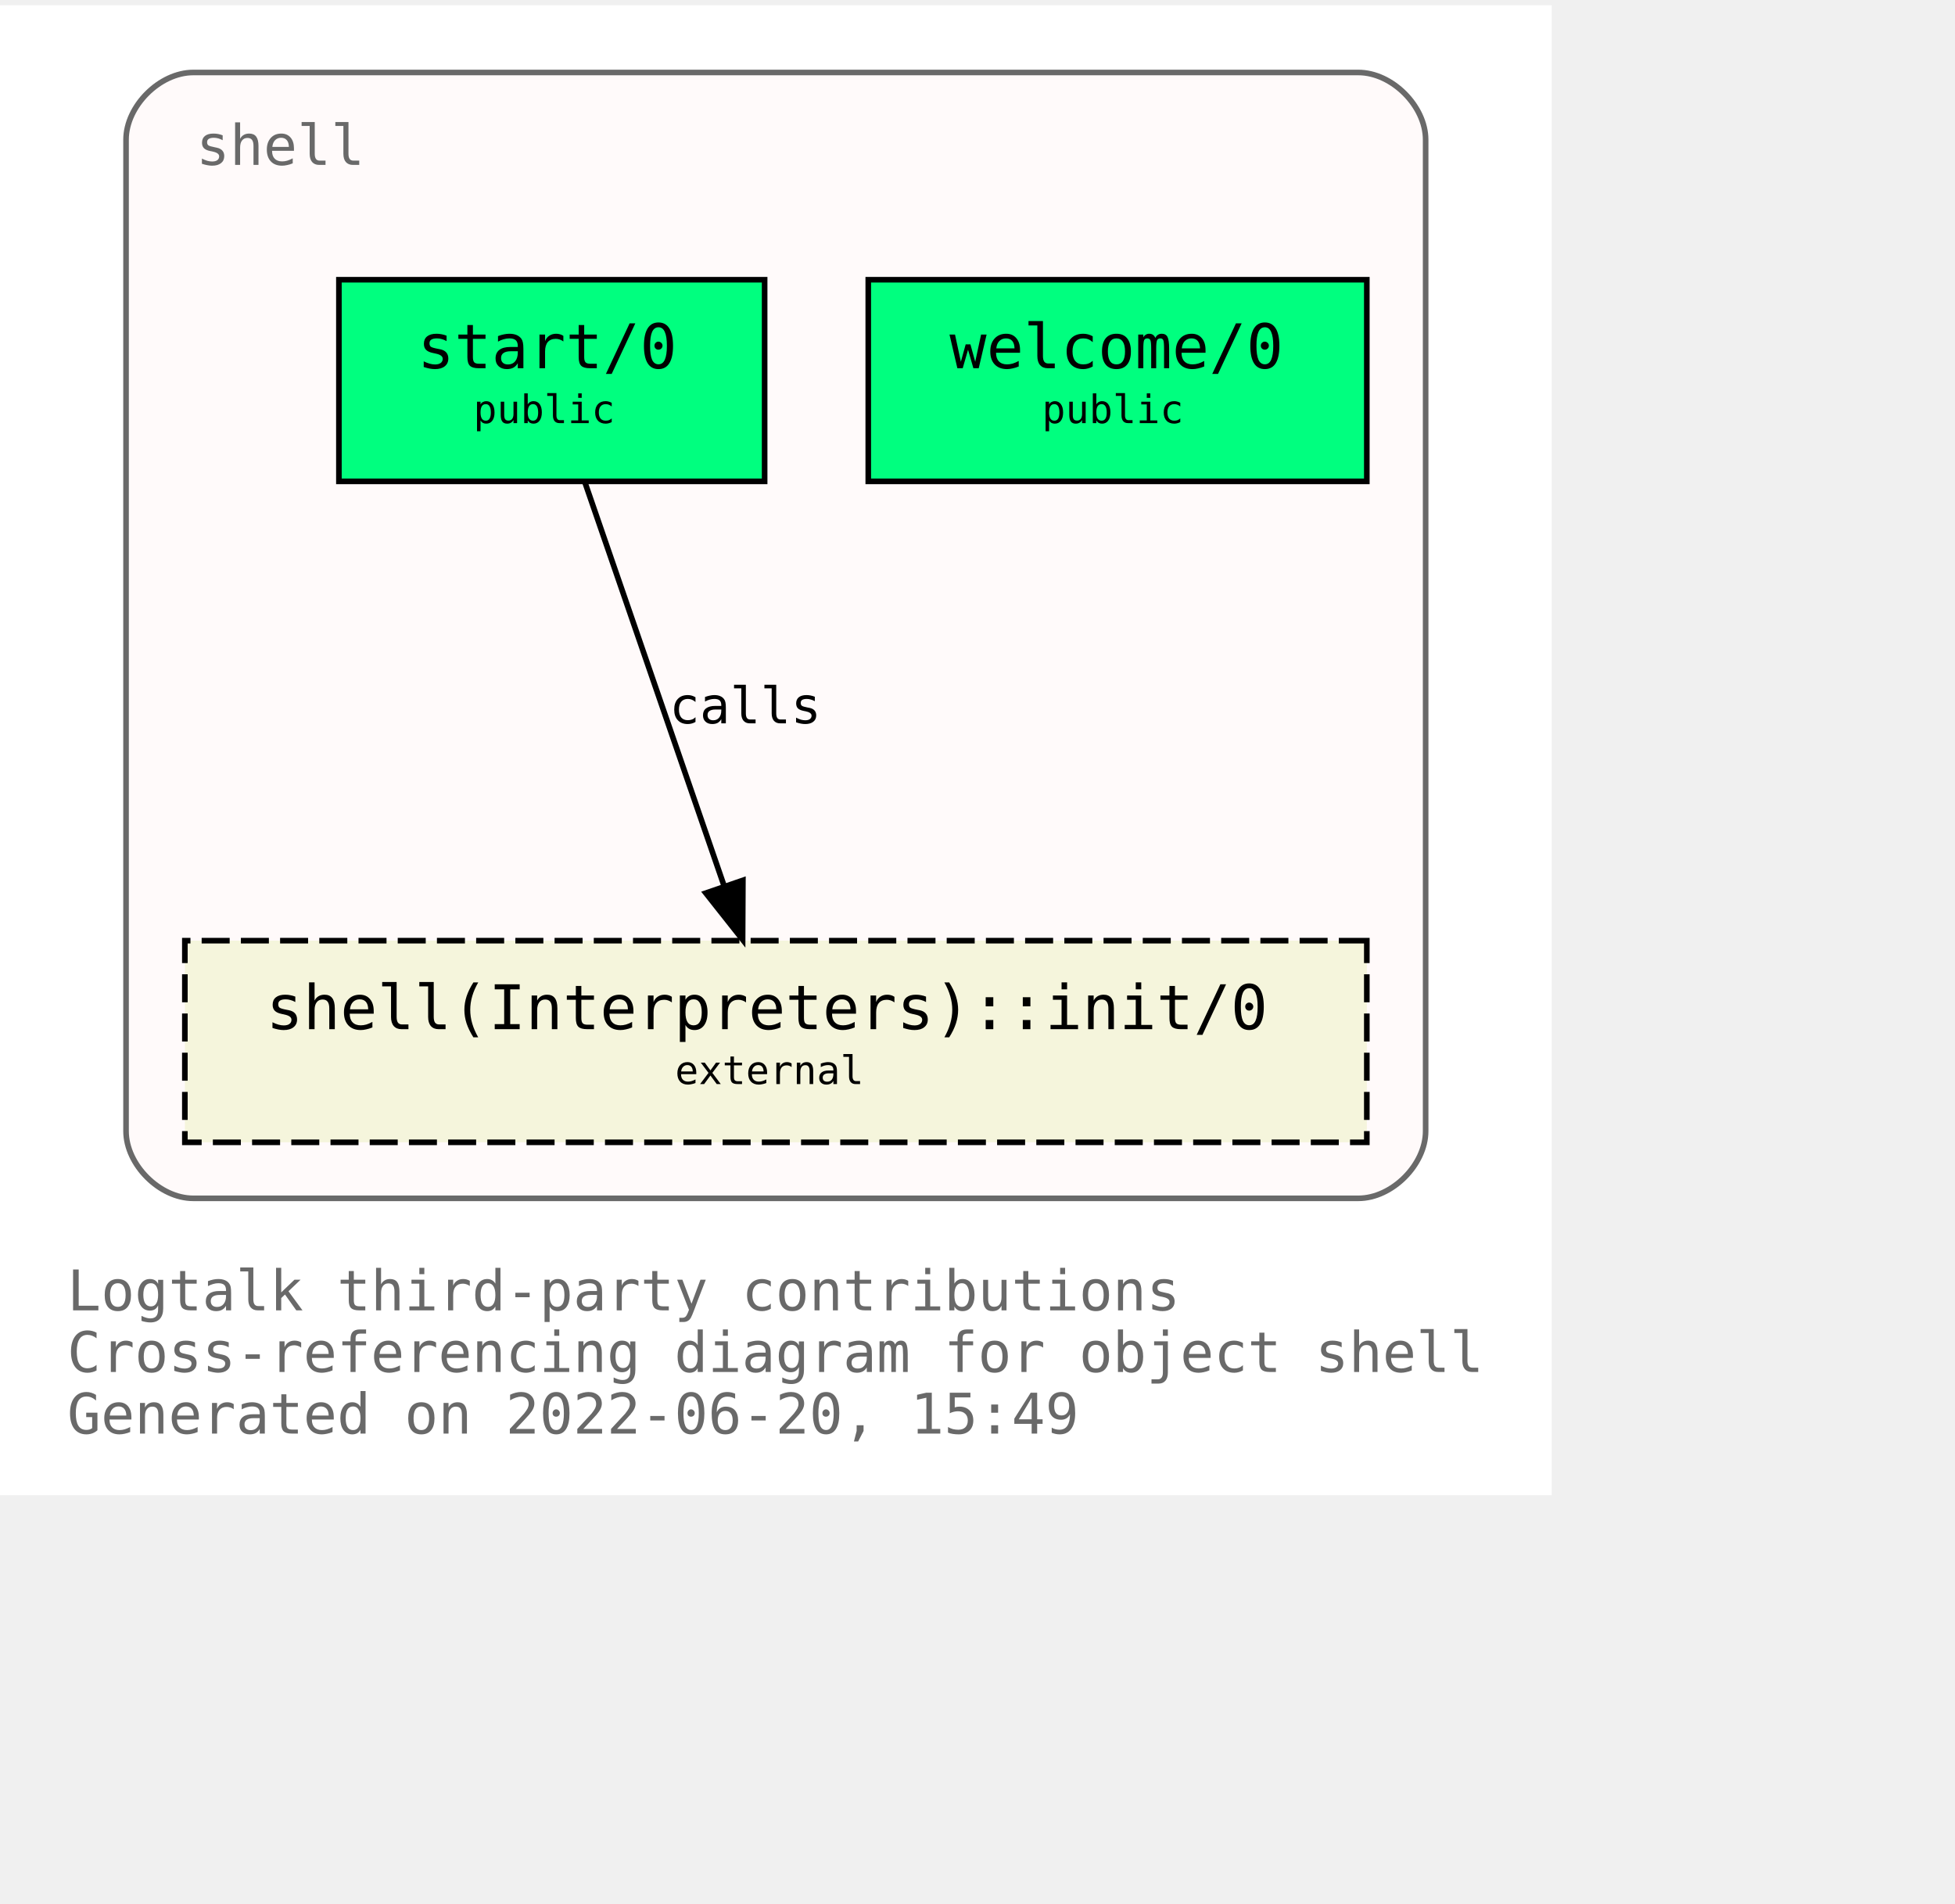
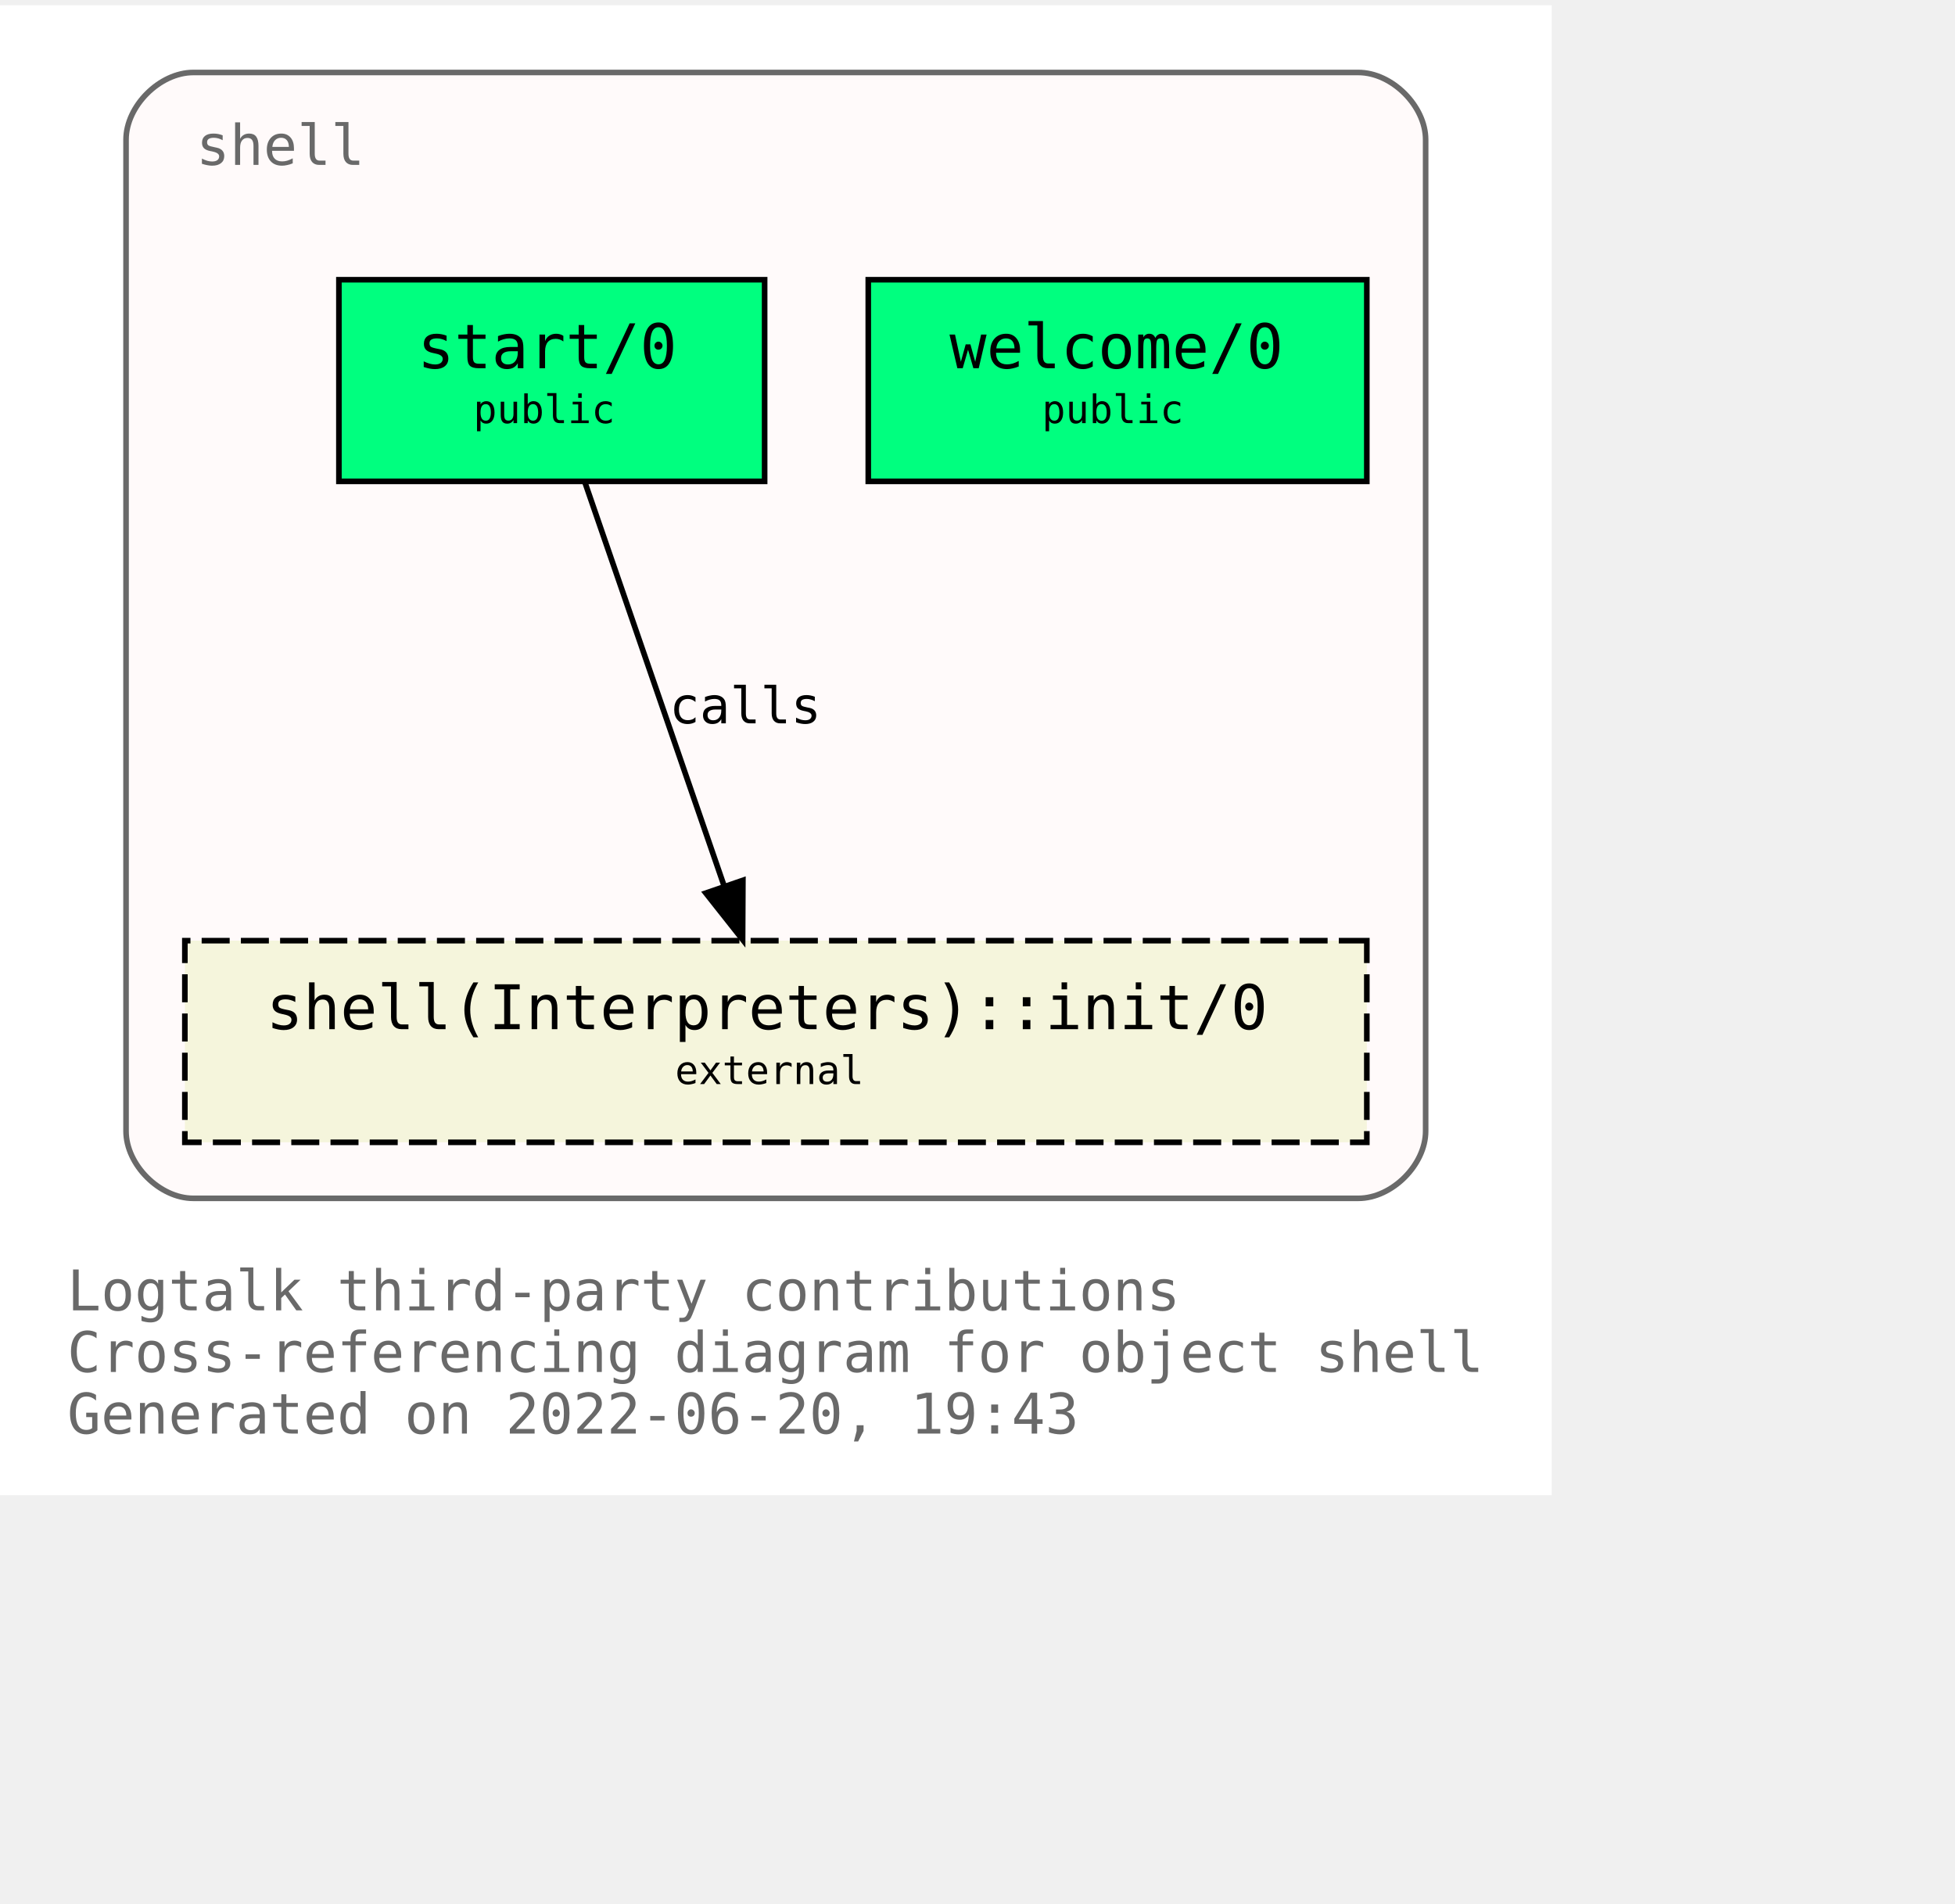
<svg xmlns="http://www.w3.org/2000/svg" xmlns:xlink="http://www.w3.org/1999/xlink" width="421pt" height="410pt" viewBox="72.00 72.00 349.00 338.00">
  <g id="graph0" class="graph" transform="scale(1 1) rotate(0) translate(76 334)">
    <polygon fill="white" stroke="transparent" points="-4,4 -4,-262 273,-262 273,4 -4,4" />
    <text text-anchor="start" x="8" y="-29" font-family="Monospace" font-size="10.00" fill="dimgray">Logtalk third-party contributions</text>
    <text text-anchor="start" x="8" y="-18" font-family="Monospace" font-size="10.00" fill="dimgray">Cross-referencing diagram for object shell</text>
-     <text text-anchor="start" x="8" y="-7" font-family="Monospace" font-size="10.00" fill="dimgray">Generated on 2022-06-20, 15:49</text>
+     <text text-anchor="start" x="8" y="-7" font-family="Monospace" font-size="10.00" fill="dimgray">Generated on 2022-06-20, 19:43</text>
    <g id="clust1" class="cluster">
      <g id="a_clust1">
        <a xlink:title="shell">
          <path fill="snow" stroke="dimgray" d="M30.5,-49C30.5,-49 238.5,-49 238.5,-49 244.5,-49 250.5,-55 250.5,-61 250.5,-61 250.5,-238 250.5,-238 250.5,-244 244.5,-250 238.5,-250 238.5,-250 30.5,-250 30.5,-250 24.5,-250 18.5,-244 18.5,-238 18.5,-238 18.5,-61 18.5,-61 18.5,-55 24.5,-49 30.5,-49" />
          <g id="a_clust1_0">
-             <a xlink:href="https://github.com/LogtalkDotOrg/logtalk3/tree/4ef562131dd9b8db2e3590f2517f0a10a9148b7c/contributions/verdi_neruda/shell.lgt" xlink:title="https://github.com/LogtalkDotOrg/logtalk3/tree/4ef562131dd9b8db2e3590f2517f0a10a9148b7c/contributions/verdi_neruda/shell.lgt">
+             <a xlink:href="https://github.com/LogtalkDotOrg/logtalk3/tree/a03a86f91e2c52d290e0730a36e1318021a7ab10/contributions/verdi_neruda/shell.lgt" xlink:title="https://github.com/LogtalkDotOrg/logtalk3/tree/a03a86f91e2c52d290e0730a36e1318021a7ab10/contributions/verdi_neruda/shell.lgt">
              <text text-anchor="start" x="31" y="-233.5" font-family="Monospace" font-size="10.00" fill="dimgray">shell</text>
            </a>
          </g>
        </a>
      </g>
    </g>
    <g id="node1" class="node">
      <g id="a_node1">
-         <a xlink:href="https://github.com/LogtalkDotOrg/logtalk3/tree/4ef562131dd9b8db2e3590f2517f0a10a9148b7c/contributions/verdi_neruda/shell.lgt#L341" xlink:title="https://github.com/LogtalkDotOrg/logtalk3/tree/4ef562131dd9b8db2e3590f2517f0a10a9148b7c/contributions/verdi_neruda/shell.lgt#L341">
+         <a xlink:href="https://github.com/LogtalkDotOrg/logtalk3/tree/a03a86f91e2c52d290e0730a36e1318021a7ab10/contributions/verdi_neruda/shell.lgt#L341" xlink:title="https://github.com/LogtalkDotOrg/logtalk3/tree/a03a86f91e2c52d290e0730a36e1318021a7ab10/contributions/verdi_neruda/shell.lgt#L341">
          <polygon fill="springgreen" stroke="black" points="240,-213 151,-213 151,-177 240,-177 240,-213" />
          <text text-anchor="start" x="159.5" y="-197.8" font-family="Monospace" font-size="9.00"> </text>
          <text text-anchor="start" x="165.5" y="-197.2" font-family="Monospace" font-size="11.00">welcome/0</text>
          <text text-anchor="start" x="226.5" y="-197.8" font-family="Monospace" font-size="9.00"> </text>
          <text text-anchor="start" x="159.5" y="-186.8" font-family="Monospace" font-size="9.00"> </text>
          <text text-anchor="start" x="182" y="-187.4" font-family="Monospace" font-size="7.00">public</text>
          <text text-anchor="start" x="226.5" y="-186.8" font-family="Monospace" font-size="9.00"> </text>
        </a>
      </g>
    </g>
    <g id="node2" class="node">
      <g id="a_node2">
-         <a xlink:href="https://github.com/LogtalkDotOrg/logtalk3/tree/4ef562131dd9b8db2e3590f2517f0a10a9148b7c/contributions/verdi_neruda/shell.lgt#L353" xlink:title="https://github.com/LogtalkDotOrg/logtalk3/tree/4ef562131dd9b8db2e3590f2517f0a10a9148b7c/contributions/verdi_neruda/shell.lgt#L353">
+         <a xlink:href="https://github.com/LogtalkDotOrg/logtalk3/tree/a03a86f91e2c52d290e0730a36e1318021a7ab10/contributions/verdi_neruda/shell.lgt#L353" xlink:title="https://github.com/LogtalkDotOrg/logtalk3/tree/a03a86f91e2c52d290e0730a36e1318021a7ab10/contributions/verdi_neruda/shell.lgt#L353">
          <polygon fill="springgreen" stroke="black" points="132.5,-213 56.5,-213 56.5,-177 132.5,-177 132.5,-213" />
          <text text-anchor="start" x="64.5" y="-197.8" font-family="Monospace" font-size="9.00"> </text>
          <text text-anchor="start" x="70.5" y="-197.2" font-family="Monospace" font-size="11.00">start/0</text>
          <text text-anchor="start" x="118.5" y="-197.8" font-family="Monospace" font-size="9.00"> </text>
          <text text-anchor="start" x="64.5" y="-186.8" font-family="Monospace" font-size="9.00"> </text>
          <text text-anchor="start" x="80.5" y="-187.4" font-family="Monospace" font-size="7.00">public</text>
          <text text-anchor="start" x="118.5" y="-186.8" font-family="Monospace" font-size="9.00"> </text>
        </a>
      </g>
    </g>
    <g id="node3" class="node">
      <g id="a_node3">
        <a xlink:href="https://logtalk.org/library/shell_1.html#init/0" xlink:title="https://logtalk.org/library/shell_1.html#init/0">
          <polygon fill="beige" stroke="black" stroke-dasharray="5,2" points="240,-95 29,-95 29,-59 240,-59 240,-95" />
          <text text-anchor="start" x="37.5" y="-79.8" font-family="Monospace" font-size="9.00"> </text>
          <text text-anchor="start" x="43.5" y="-79.2" font-family="Monospace" font-size="11.00">shell(Interpreters)::init/0</text>
          <text text-anchor="start" x="226.5" y="-79.8" font-family="Monospace" font-size="9.00"> </text>
          <text text-anchor="start" x="37.5" y="-68.8" font-family="Monospace" font-size="9.00"> </text>
          <text text-anchor="start" x="116.5" y="-69.4" font-family="Monospace" font-size="7.00">external</text>
          <text text-anchor="start" x="226.5" y="-68.8" font-family="Monospace" font-size="9.00"> </text>
        </a>
      </g>
    </g>
    <g id="edge1" class="edge">
      <g id="a_edge1">
-         <a xlink:href="https://github.com/LogtalkDotOrg/logtalk3/tree/4ef562131dd9b8db2e3590f2517f0a10a9148b7c/contributions/verdi_neruda/shell.lgt#L355" xlink:title="calls">
+         <a xlink:href="https://github.com/LogtalkDotOrg/logtalk3/tree/a03a86f91e2c52d290e0730a36e1318021a7ab10/contributions/verdi_neruda/shell.lgt#L355" xlink:title="calls">
          <path fill="none" stroke="black" d="M100.4,-176.88C106.96,-157.86 117.63,-126.91 125.29,-104.7" />
          <polygon fill="black" stroke="black" points="128.62,-105.78 128.57,-95.19 122,-103.5 128.62,-105.78" />
        </a>
      </g>
      <g id="a_edge1-label">
-         <a xlink:href="https://github.com/LogtalkDotOrg/logtalk3/tree/4ef562131dd9b8db2e3590f2517f0a10a9148b7c/contributions/verdi_neruda/shell.lgt#L355" xlink:title="https://github.com/LogtalkDotOrg/logtalk3/tree/4ef562131dd9b8db2e3590f2517f0a10a9148b7c/contributions/verdi_neruda/shell.lgt#L355">
+         <a xlink:href="https://github.com/LogtalkDotOrg/logtalk3/tree/a03a86f91e2c52d290e0730a36e1318021a7ab10/contributions/verdi_neruda/shell.lgt#L355" xlink:title="https://github.com/LogtalkDotOrg/logtalk3/tree/a03a86f91e2c52d290e0730a36e1318021a7ab10/contributions/verdi_neruda/shell.lgt#L355">
          <text text-anchor="start" x="115.5" y="-133.8" font-family="Monospace" font-size="9.00">calls</text>
        </a>
      </g>
    </g>
  </g>
</svg>
